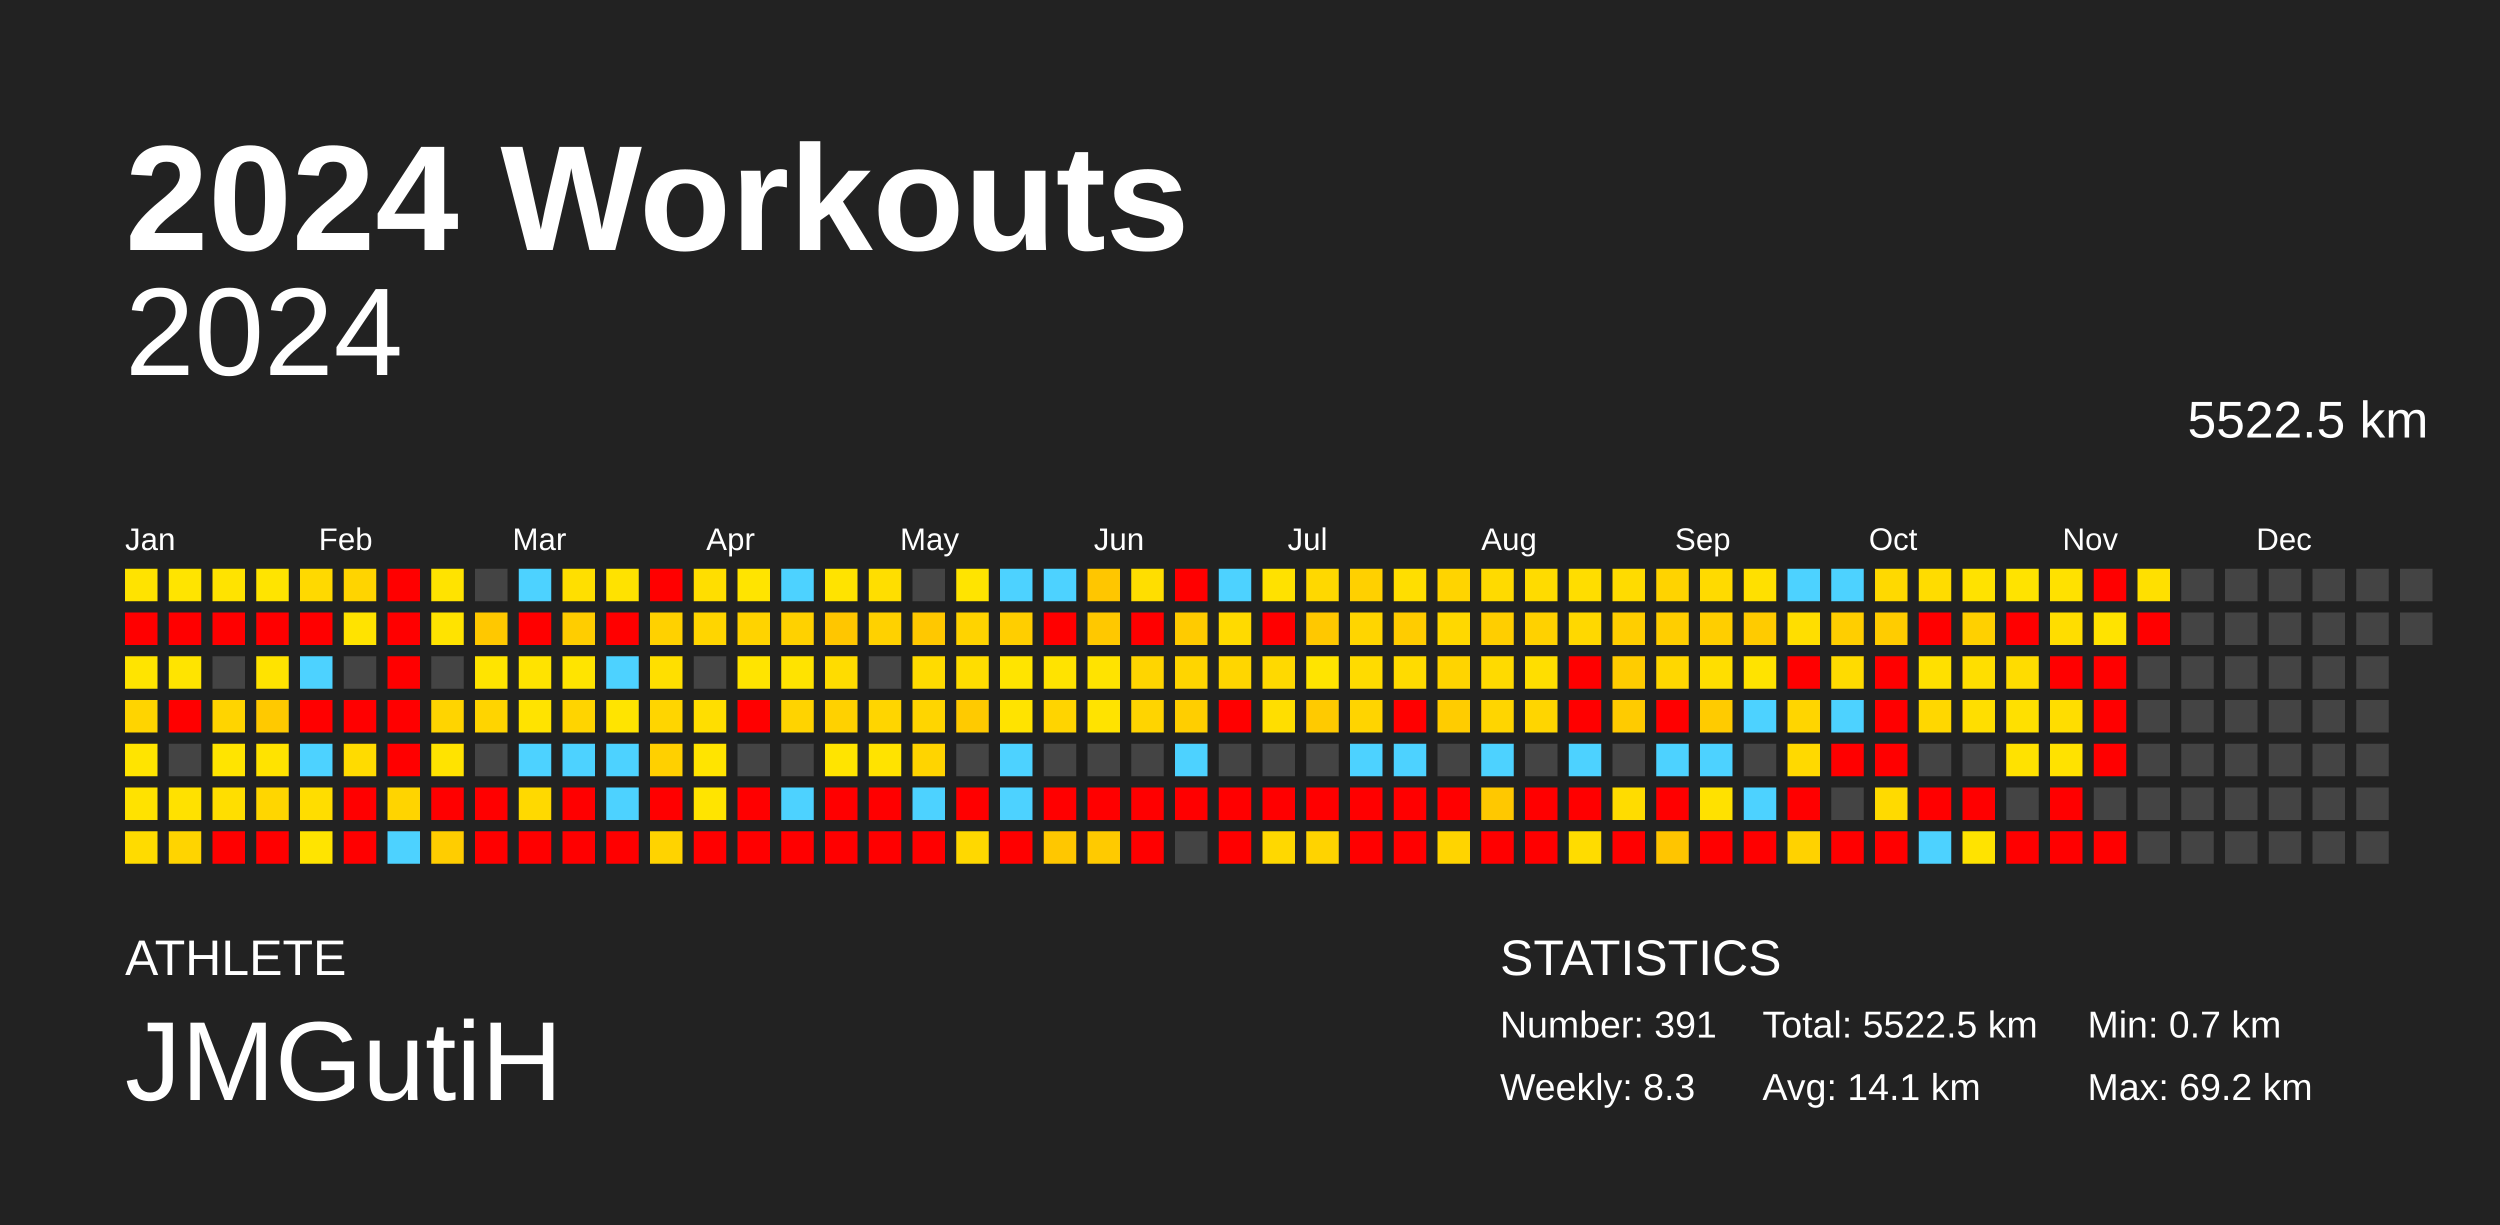
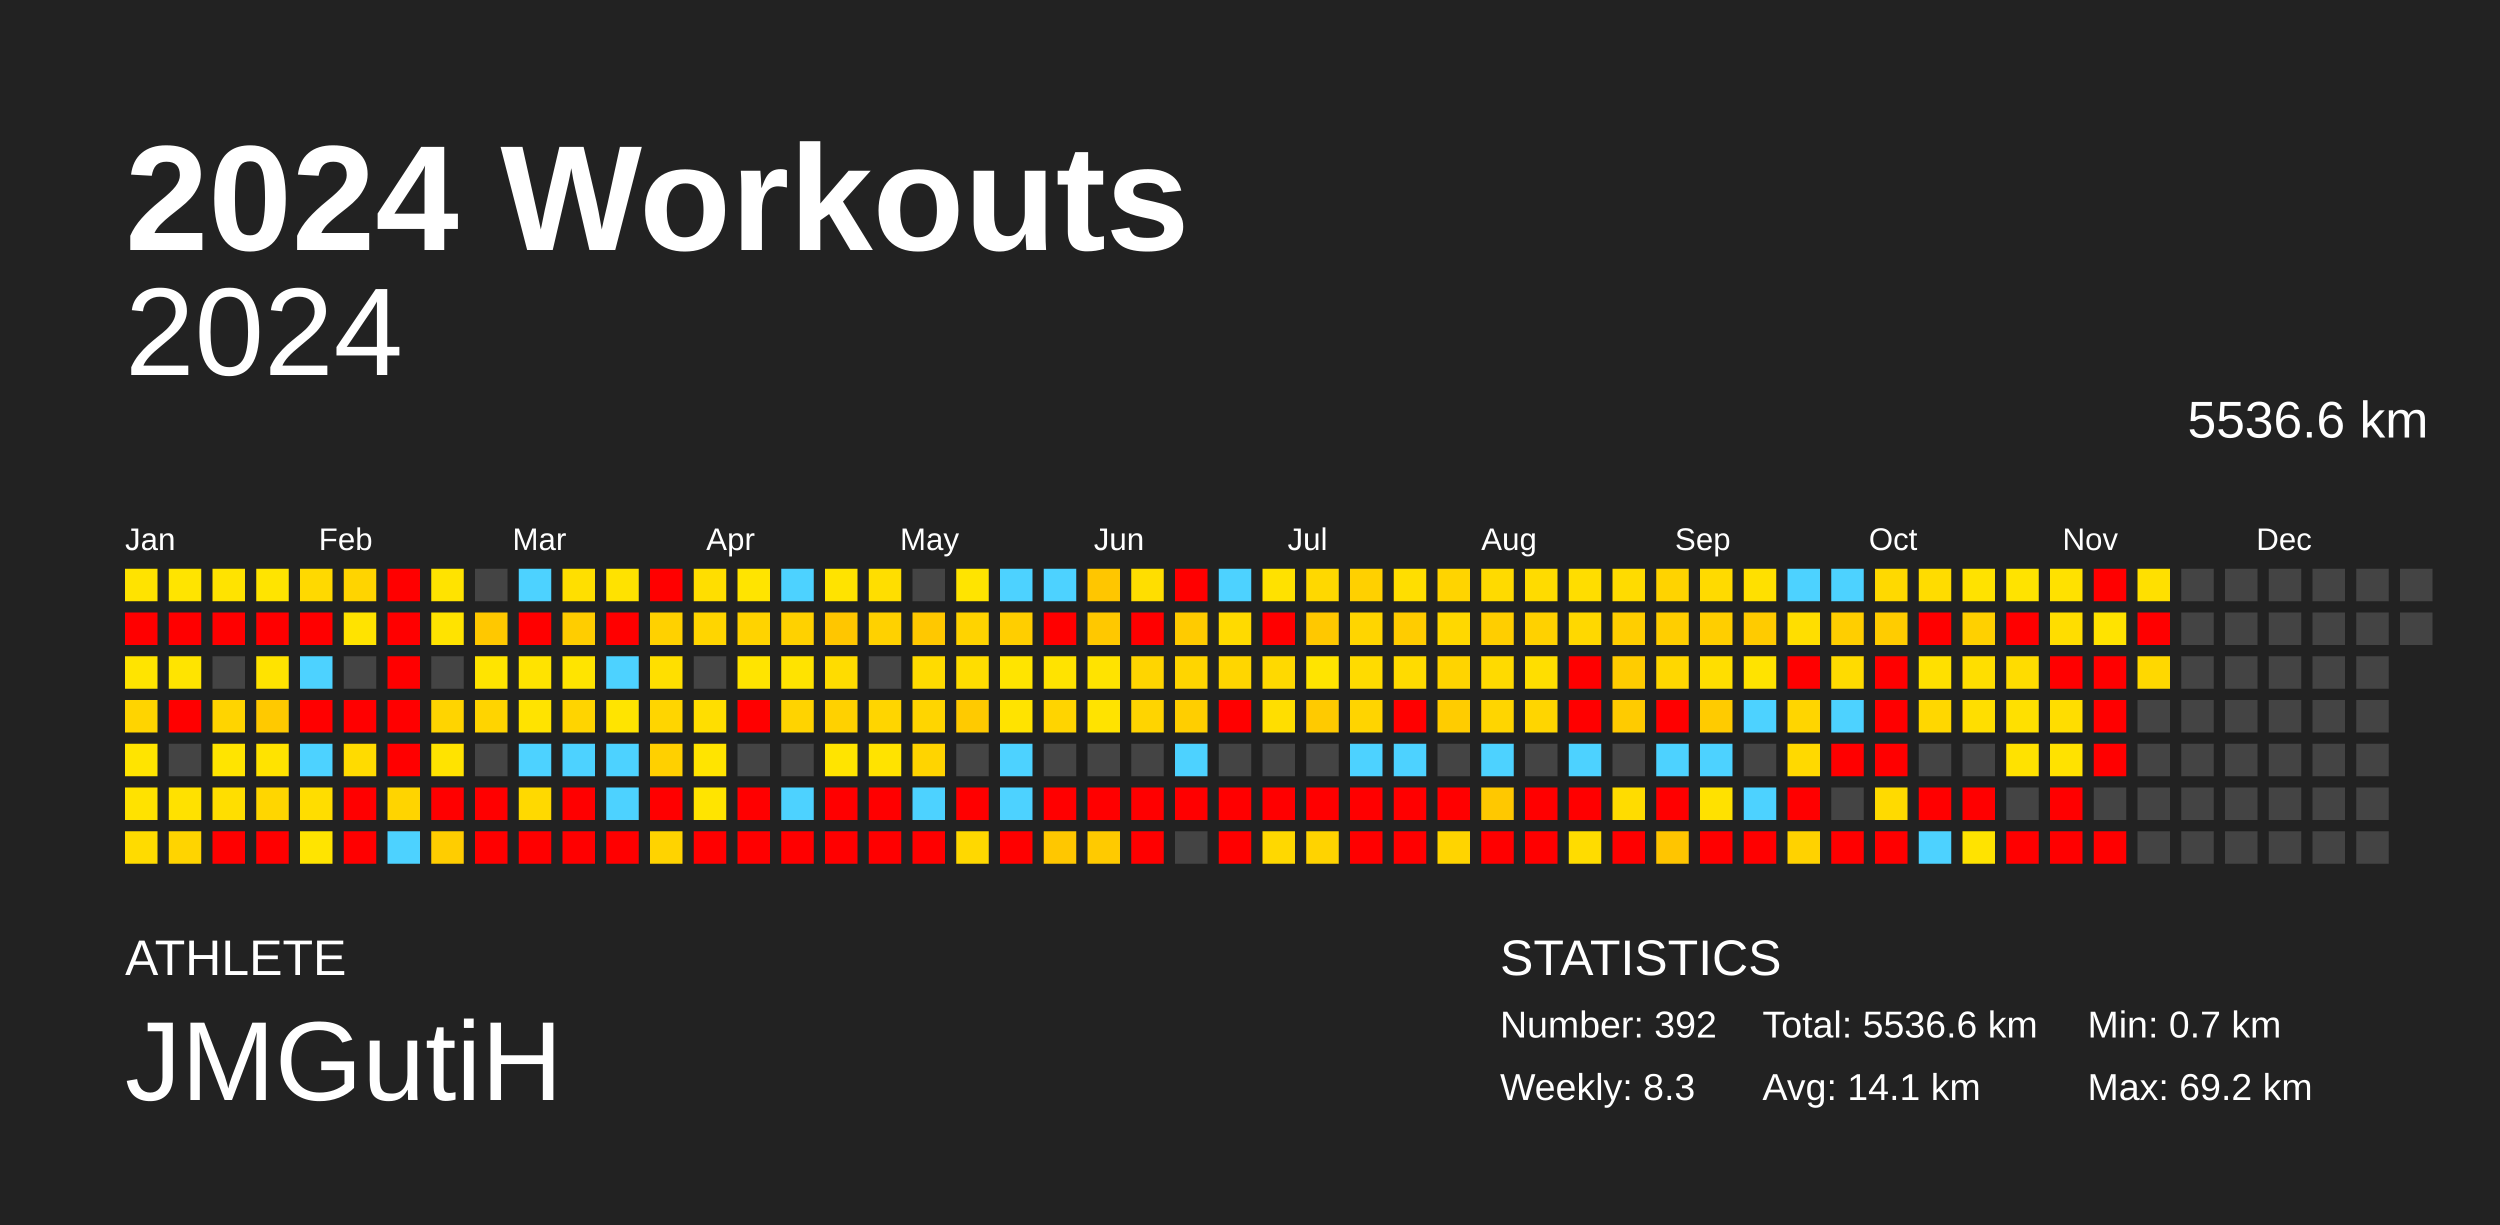
<svg xmlns="http://www.w3.org/2000/svg" baseProfile="full" height="98mm" version="1.1" viewBox="0,0,200,98" width="200mm">
  <defs />
  <rect fill="#222222" height="98" width="200" x="0" y="0" />
  <text fill="#FFFFFF" style="font-size:12px; font-family:Arial; font-weight:bold;" x="10" y="20">2024 Workouts</text>
  <text fill="#FFFFFF" style="font-size:4px; font-family:Arial" x="10" y="78">ATHLETE</text>
  <text fill="#FFFFFF" style="font-size:9px; font-family:Arial" x="10" y="88">JMGutiH</text>
  <text fill="#FFFFFF" style="font-size:4px; font-family:Arial" x="120" y="78">STATISTICS</text>
-   <text fill="#FFFFFF" style="font-size:3px; font-family:Arial" x="120" y="83">Number: 391</text>
+   <text fill="#FFFFFF" style="font-size:3px; font-family:Arial" x="120" y="83">Number: 392</text>
  <text fill="#FFFFFF" style="font-size:3px; font-family:Arial" x="120" y="88">Weekly: 8.3</text>
-   <text fill="#FFFFFF" style="font-size:3px; font-family:Arial" x="141" y="83">Total: 5522.5 km</text>
+   <text fill="#FFFFFF" style="font-size:3px; font-family:Arial" x="141" y="83">Total: 5536.6 km</text>
  <text fill="#FFFFFF" style="font-size:3px; font-family:Arial" x="141" y="88">Avg: 14.1 km</text>
  <text fill="#FFFFFF" style="font-size:3px; font-family:Arial" x="167" y="83">Min: 0.7 km</text>
  <text fill="#FFFFFF" style="font-size:3px; font-family:Arial" x="167" y="88">Max: 69.2 km</text>
  <text alignment-baseline="hanging" fill="#FFFFFF" style="font-size:10.0px; font-family:Arial;" x="10" y="30">2024</text>
-   <text alignment-baseline="hanging" fill="#FFFFFF" style="font-size:4.125px; font-family:Arial;" x="175" y="35">5522.5 km</text>
+   <text alignment-baseline="hanging" fill="#FFFFFF" style="font-size:4.125px; font-family:Arial;" x="175" y="35">5536.6 km</text>
  <text fill="#FFFFFF" style="font-size:2.5px; font-family:Arial" x="10.0" y="44">Jan</text>
  <text fill="#FFFFFF" style="font-size:2.5px; font-family:Arial" x="25.5" y="44">Feb</text>
  <text fill="#FFFFFF" style="font-size:2.5px; font-family:Arial" x="41.0" y="44">Mar</text>
  <text fill="#FFFFFF" style="font-size:2.5px; font-family:Arial" x="56.5" y="44">Apr</text>
  <text fill="#FFFFFF" style="font-size:2.5px; font-family:Arial" x="72.0" y="44">May</text>
  <text fill="#FFFFFF" style="font-size:2.5px; font-family:Arial" x="87.5" y="44">Jun</text>
  <text fill="#FFFFFF" style="font-size:2.5px; font-family:Arial" x="103.0" y="44">Jul</text>
  <text fill="#FFFFFF" style="font-size:2.5px; font-family:Arial" x="118.5" y="44">Aug</text>
  <text fill="#FFFFFF" style="font-size:2.5px; font-family:Arial" x="134.0" y="44">Sep</text>
  <text fill="#FFFFFF" style="font-size:2.5px; font-family:Arial" x="149.5" y="44">Oct</text>
  <text fill="#FFFFFF" style="font-size:2.5px; font-family:Arial" x="165.0" y="44">Nov</text>
  <text fill="#FFFFFF" style="font-size:2.5px; font-family:Arial" x="180.5" y="44">Dec</text>
  <rect fill="#ffe300" height="2.6" width="2.6" x="10.0" y="45.5" />
  <rect fill="red" height="2.6" width="2.6" x="10.0" y="49.0" />
  <rect fill="#ffe400" height="2.6" width="2.6" x="10.0" y="52.5" />
  <rect fill="#ffd400" height="2.6" width="2.6" x="10.0" y="56.0" />
  <rect fill="#ffe400" height="2.6" width="2.6" x="10.0" y="59.5" />
  <rect fill="#ffe200" height="2.6" width="2.6" x="10.0" y="63.0" />
  <rect fill="#ffdb00" height="2.6" width="2.6" x="10.0" y="66.5" />
  <rect fill="#ffe400" height="2.6" width="2.6" x="13.5" y="45.5" />
  <rect fill="red" height="2.6" width="2.6" x="13.5" y="49.0" />
  <rect fill="#ffe400" height="2.6" width="2.6" x="13.5" y="52.5" />
  <rect fill="red" height="2.6" width="2.6" x="13.5" y="56.0" />
  <rect fill="#444444" height="2.6" width="2.6" x="13.5" y="59.5" />
  <rect fill="#ffe100" height="2.6" width="2.6" x="13.5" y="63.0" />
  <rect fill="#ffd400" height="2.6" width="2.6" x="13.5" y="66.5" />
  <rect fill="#ffe300" height="2.6" width="2.6" x="17.0" y="45.5" />
  <rect fill="red" height="2.6" width="2.6" x="17.0" y="49.0" />
  <rect fill="#444444" height="2.6" width="2.6" x="17.0" y="52.5" />
  <rect fill="#ffd400" height="2.6" width="2.6" x="17.0" y="56.0" />
  <rect fill="#ffe400" height="2.6" width="2.6" x="17.0" y="59.5" />
  <rect fill="#ffde00" height="2.6" width="2.6" x="17.0" y="63.0" />
  <rect fill="red" height="2.6" width="2.6" x="17.0" y="66.5" />
  <rect fill="#ffe400" height="2.6" width="2.6" x="20.5" y="45.5" />
  <rect fill="red" height="2.6" width="2.6" x="20.5" y="49.0" />
  <rect fill="#ffe300" height="2.6" width="2.6" x="20.5" y="52.5" />
  <rect fill="#ffc900" height="2.6" width="2.6" x="20.5" y="56.0" />
  <rect fill="#ffe300" height="2.6" width="2.6" x="20.5" y="59.5" />
  <rect fill="#ffd600" height="2.6" width="2.6" x="20.5" y="63.0" />
  <rect fill="red" height="2.6" width="2.6" x="20.5" y="66.5" />
  <rect fill="#ffd900" height="2.6" width="2.6" x="24.0" y="45.5" />
  <rect fill="red" height="2.6" width="2.6" x="24.0" y="49.0" />
  <rect fill="#4dd2ff" height="2.6" width="2.6" x="24.0" y="52.5" />
  <rect fill="red" height="2.6" width="2.6" x="24.0" y="56.0" />
  <rect fill="#4dd2ff" height="2.6" width="2.6" x="24.0" y="59.5" />
  <rect fill="#ffdd00" height="2.6" width="2.6" x="24.0" y="63.0" />
  <rect fill="#ffe400" height="2.6" width="2.6" x="24.0" y="66.5" />
  <rect fill="#ffd400" height="2.6" width="2.6" x="27.5" y="45.5" />
  <rect fill="#ffe300" height="2.6" width="2.6" x="27.5" y="49.0" />
  <rect fill="#444444" height="2.6" width="2.6" x="27.5" y="52.5" />
  <rect fill="red" height="2.6" width="2.6" x="27.5" y="56.0" />
  <rect fill="#ffdb00" height="2.6" width="2.6" x="27.5" y="59.5" />
  <rect fill="red" height="2.6" width="2.6" x="27.5" y="63.0" />
  <rect fill="red" height="2.6" width="2.6" x="27.5" y="66.5" />
  <rect fill="red" height="2.6" width="2.6" x="31.0" y="45.5" />
  <rect fill="red" height="2.6" width="2.6" x="31.0" y="49.0" />
  <rect fill="red" height="2.6" width="2.6" x="31.0" y="52.5" />
  <rect fill="red" height="2.6" width="2.6" x="31.0" y="56.0" />
  <rect fill="red" height="2.6" width="2.6" x="31.0" y="59.5" />
  <rect fill="#ffd400" height="2.6" width="2.6" x="31.0" y="63.0" />
  <rect fill="#4dd2ff" height="2.6" width="2.6" x="31.0" y="66.5" />
  <rect fill="#ffe300" height="2.6" width="2.6" x="34.5" y="45.5" />
  <rect fill="#ffe300" height="2.6" width="2.6" x="34.5" y="49.0" />
  <rect fill="#444444" height="2.6" width="2.6" x="34.5" y="52.5" />
  <rect fill="#ffd400" height="2.6" width="2.6" x="34.5" y="56.0" />
  <rect fill="#ffe300" height="2.6" width="2.6" x="34.5" y="59.5" />
  <rect fill="red" height="2.6" width="2.6" x="34.5" y="63.0" />
  <rect fill="#ffcd00" height="2.6" width="2.6" x="34.5" y="66.5" />
  <rect fill="#444444" height="2.6" width="2.6" x="38.0" y="45.5" />
  <rect fill="#ffc800" height="2.6" width="2.6" x="38.0" y="49.0" />
  <rect fill="#ffe400" height="2.6" width="2.6" x="38.0" y="52.5" />
  <rect fill="#ffd400" height="2.6" width="2.6" x="38.0" y="56.0" />
  <rect fill="#444444" height="2.6" width="2.6" x="38.0" y="59.5" />
  <rect fill="red" height="2.6" width="2.6" x="38.0" y="63.0" />
  <rect fill="red" height="2.6" width="2.6" x="38.0" y="66.5" />
  <rect fill="#4dd2ff" height="2.6" width="2.6" x="41.5" y="45.5" />
  <rect fill="red" height="2.6" width="2.6" x="41.5" y="49.0" />
  <rect fill="#ffe300" height="2.6" width="2.6" x="41.5" y="52.5" />
  <rect fill="#ffe300" height="2.6" width="2.6" x="41.5" y="56.0" />
  <rect fill="#4dd2ff" height="2.6" width="2.6" x="41.5" y="59.5" />
  <rect fill="#ffd900" height="2.6" width="2.6" x="41.5" y="63.0" />
  <rect fill="red" height="2.6" width="2.6" x="41.5" y="66.5" />
  <rect fill="#ffdf00" height="2.6" width="2.6" x="45.0" y="45.5" />
  <rect fill="#ffcd00" height="2.6" width="2.6" x="45.0" y="49.0" />
  <rect fill="#ffe400" height="2.6" width="2.6" x="45.0" y="52.5" />
  <rect fill="#ffd400" height="2.6" width="2.6" x="45.0" y="56.0" />
  <rect fill="#4dd2ff" height="2.6" width="2.6" x="45.0" y="59.5" />
  <rect fill="red" height="2.6" width="2.6" x="45.0" y="63.0" />
  <rect fill="red" height="2.6" width="2.6" x="45.0" y="66.5" />
  <rect fill="#ffe200" height="2.6" width="2.6" x="48.5" y="45.5" />
  <rect fill="red" height="2.6" width="2.6" x="48.5" y="49.0" />
  <rect fill="#4dd2ff" height="2.6" width="2.6" x="48.5" y="52.5" />
  <rect fill="#ffe400" height="2.6" width="2.6" x="48.5" y="56.0" />
  <rect fill="#4dd2ff" height="2.6" width="2.6" x="48.5" y="59.5" />
  <rect fill="#4dd2ff" height="2.6" width="2.6" x="48.5" y="63.0" />
  <rect fill="red" height="2.6" width="2.6" x="48.5" y="66.5" />
  <rect fill="red" height="2.6" width="2.6" x="52.0" y="45.5" />
  <rect fill="#ffd100" height="2.6" width="2.6" x="52.0" y="49.0" />
  <rect fill="#ffdf00" height="2.6" width="2.6" x="52.0" y="52.5" />
  <rect fill="#ffd500" height="2.6" width="2.6" x="52.0" y="56.0" />
  <rect fill="#ffd000" height="2.6" width="2.6" x="52.0" y="59.5" />
  <rect fill="red" height="2.6" width="2.6" x="52.0" y="63.0" />
  <rect fill="#ffd300" height="2.6" width="2.6" x="52.0" y="66.5" />
  <rect fill="#ffde00" height="2.6" width="2.6" x="55.5" y="45.5" />
  <rect fill="#ffd500" height="2.6" width="2.6" x="55.5" y="49.0" />
  <rect fill="#444444" height="2.6" width="2.6" x="55.5" y="52.5" />
  <rect fill="#ffde00" height="2.6" width="2.6" x="55.5" y="56.0" />
  <rect fill="#ffe400" height="2.6" width="2.6" x="55.5" y="59.5" />
  <rect fill="#ffe400" height="2.6" width="2.6" x="55.5" y="63.0" />
  <rect fill="red" height="2.6" width="2.6" x="55.5" y="66.5" />
  <rect fill="#ffe400" height="2.6" width="2.6" x="59.0" y="45.5" />
  <rect fill="#ffd300" height="2.6" width="2.6" x="59.0" y="49.0" />
  <rect fill="#ffe400" height="2.6" width="2.6" x="59.0" y="52.5" />
  <rect fill="red" height="2.6" width="2.6" x="59.0" y="56.0" />
  <rect fill="#444444" height="2.6" width="2.6" x="59.0" y="59.5" />
  <rect fill="red" height="2.6" width="2.6" x="59.0" y="63.0" />
  <rect fill="red" height="2.6" width="2.6" x="59.0" y="66.5" />
  <rect fill="#4dd2ff" height="2.6" width="2.6" x="62.5" y="45.5" />
  <rect fill="#ffd100" height="2.6" width="2.6" x="62.5" y="49.0" />
  <rect fill="#ffe300" height="2.6" width="2.6" x="62.5" y="52.5" />
  <rect fill="#ffd300" height="2.6" width="2.6" x="62.5" y="56.0" />
  <rect fill="#444444" height="2.6" width="2.6" x="62.5" y="59.5" />
  <rect fill="#4dd2ff" height="2.6" width="2.6" x="62.5" y="63.0" />
  <rect fill="red" height="2.6" width="2.6" x="62.5" y="66.5" />
  <rect fill="#ffe300" height="2.6" width="2.6" x="66.0" y="45.5" />
  <rect fill="#ffc600" height="2.6" width="2.6" x="66.0" y="49.0" />
  <rect fill="#ffdc00" height="2.6" width="2.6" x="66.0" y="52.5" />
  <rect fill="#ffd100" height="2.6" width="2.6" x="66.0" y="56.0" />
  <rect fill="#ffe400" height="2.6" width="2.6" x="66.0" y="59.5" />
  <rect fill="red" height="2.6" width="2.6" x="66.0" y="63.0" />
  <rect fill="red" height="2.6" width="2.6" x="66.0" y="66.5" />
  <rect fill="#ffde00" height="2.6" width="2.6" x="69.5" y="45.5" />
  <rect fill="#ffd100" height="2.6" width="2.6" x="69.5" y="49.0" />
  <rect fill="#444444" height="2.6" width="2.6" x="69.5" y="52.5" />
  <rect fill="#ffd500" height="2.6" width="2.6" x="69.5" y="56.0" />
  <rect fill="#ffe300" height="2.6" width="2.6" x="69.5" y="59.5" />
  <rect fill="red" height="2.6" width="2.6" x="69.5" y="63.0" />
  <rect fill="red" height="2.6" width="2.6" x="69.5" y="66.5" />
  <rect fill="#444444" height="2.6" width="2.6" x="73.0" y="45.5" />
  <rect fill="#ffc800" height="2.6" width="2.6" x="73.0" y="49.0" />
  <rect fill="#ffdb00" height="2.6" width="2.6" x="73.0" y="52.5" />
  <rect fill="#ffd500" height="2.6" width="2.6" x="73.0" y="56.0" />
  <rect fill="#ffd400" height="2.6" width="2.6" x="73.0" y="59.5" />
  <rect fill="#4dd2ff" height="2.6" width="2.6" x="73.0" y="63.0" />
  <rect fill="red" height="2.6" width="2.6" x="73.0" y="66.5" />
  <rect fill="#ffe400" height="2.6" width="2.6" x="76.5" y="45.5" />
  <rect fill="#ffd300" height="2.6" width="2.6" x="76.5" y="49.0" />
  <rect fill="#ffdd00" height="2.6" width="2.6" x="76.5" y="52.5" />
  <rect fill="#ffca00" height="2.6" width="2.6" x="76.5" y="56.0" />
  <rect fill="#444444" height="2.6" width="2.6" x="76.5" y="59.5" />
  <rect fill="red" height="2.6" width="2.6" x="76.5" y="63.0" />
  <rect fill="#ffd800" height="2.6" width="2.6" x="76.5" y="66.5" />
  <rect fill="#4dd2ff" height="2.6" width="2.6" x="80.0" y="45.5" />
  <rect fill="#ffce00" height="2.6" width="2.6" x="80.0" y="49.0" />
  <rect fill="#ffe400" height="2.6" width="2.6" x="80.0" y="52.5" />
  <rect fill="#ffe300" height="2.6" width="2.6" x="80.0" y="56.0" />
  <rect fill="#4dd2ff" height="2.6" width="2.6" x="80.0" y="59.5" />
  <rect fill="#4dd2ff" height="2.6" width="2.6" x="80.0" y="63.0" />
  <rect fill="red" height="2.6" width="2.6" x="80.0" y="66.5" />
  <rect fill="#4dd2ff" height="2.6" width="2.6" x="83.5" y="45.5" />
  <rect fill="red" height="2.6" width="2.6" x="83.5" y="49.0" />
  <rect fill="#ffe300" height="2.6" width="2.6" x="83.5" y="52.5" />
  <rect fill="#ffd400" height="2.6" width="2.6" x="83.5" y="56.0" />
  <rect fill="#444444" height="2.6" width="2.6" x="83.5" y="59.5" />
  <rect fill="red" height="2.6" width="2.6" x="83.5" y="63.0" />
  <rect fill="#ffc700" height="2.6" width="2.6" x="83.5" y="66.5" />
  <rect fill="#ffc600" height="2.6" width="2.6" x="87.0" y="45.5" />
  <rect fill="#ffc800" height="2.6" width="2.6" x="87.0" y="49.0" />
  <rect fill="#ffe300" height="2.6" width="2.6" x="87.0" y="52.5" />
  <rect fill="#ffe300" height="2.6" width="2.6" x="87.0" y="56.0" />
  <rect fill="#444444" height="2.6" width="2.6" x="87.0" y="59.5" />
  <rect fill="red" height="2.6" width="2.6" x="87.0" y="63.0" />
  <rect fill="#ffca00" height="2.6" width="2.6" x="87.0" y="66.5" />
  <rect fill="#ffde00" height="2.6" width="2.6" x="90.5" y="45.5" />
  <rect fill="red" height="2.6" width="2.6" x="90.5" y="49.0" />
  <rect fill="#ffd500" height="2.6" width="2.6" x="90.5" y="52.5" />
  <rect fill="#ffd400" height="2.6" width="2.6" x="90.5" y="56.0" />
  <rect fill="#444444" height="2.6" width="2.6" x="90.5" y="59.5" />
  <rect fill="red" height="2.6" width="2.6" x="90.5" y="63.0" />
  <rect fill="red" height="2.6" width="2.6" x="90.5" y="66.5" />
  <rect fill="red" height="2.6" width="2.6" x="94.0" y="45.5" />
  <rect fill="#ffcb00" height="2.6" width="2.6" x="94.0" y="49.0" />
  <rect fill="#ffd500" height="2.6" width="2.6" x="94.0" y="52.5" />
  <rect fill="#ffce00" height="2.6" width="2.6" x="94.0" y="56.0" />
  <rect fill="#4dd2ff" height="2.6" width="2.6" x="94.0" y="59.5" />
  <rect fill="red" height="2.6" width="2.6" x="94.0" y="63.0" />
  <rect fill="#444444" height="2.6" width="2.6" x="94.0" y="66.5" />
  <rect fill="#4dd2ff" height="2.6" width="2.6" x="97.5" y="45.5" />
  <rect fill="#ffda00" height="2.6" width="2.6" x="97.5" y="49.0" />
  <rect fill="#ffd600" height="2.6" width="2.6" x="97.5" y="52.5" />
  <rect fill="red" height="2.6" width="2.6" x="97.5" y="56.0" />
  <rect fill="#444444" height="2.6" width="2.6" x="97.5" y="59.5" />
  <rect fill="red" height="2.6" width="2.6" x="97.5" y="63.0" />
  <rect fill="red" height="2.6" width="2.6" x="97.5" y="66.5" />
  <rect fill="#ffe100" height="2.6" width="2.6" x="101.0" y="45.5" />
  <rect fill="red" height="2.6" width="2.6" x="101.0" y="49.0" />
  <rect fill="#ffd900" height="2.6" width="2.6" x="101.0" y="52.5" />
  <rect fill="#ffde00" height="2.6" width="2.6" x="101.0" y="56.0" />
  <rect fill="#444444" height="2.6" width="2.6" x="101.0" y="59.5" />
  <rect fill="red" height="2.6" width="2.6" x="101.0" y="63.0" />
  <rect fill="#ffd800" height="2.6" width="2.6" x="101.0" y="66.5" />
  <rect fill="#ffd800" height="2.6" width="2.6" x="104.5" y="45.5" />
  <rect fill="#ffc800" height="2.6" width="2.6" x="104.5" y="49.0" />
  <rect fill="#ffe400" height="2.6" width="2.6" x="104.5" y="52.5" />
  <rect fill="#ffca00" height="2.6" width="2.6" x="104.5" y="56.0" />
  <rect fill="#444444" height="2.6" width="2.6" x="104.5" y="59.5" />
  <rect fill="red" height="2.6" width="2.6" x="104.5" y="63.0" />
  <rect fill="#ffd300" height="2.6" width="2.6" x="104.5" y="66.5" />
  <rect fill="#ffd000" height="2.6" width="2.6" x="108.0" y="45.5" />
  <rect fill="#ffd500" height="2.6" width="2.6" x="108.0" y="49.0" />
  <rect fill="#ffdb00" height="2.6" width="2.6" x="108.0" y="52.5" />
  <rect fill="#ffd400" height="2.6" width="2.6" x="108.0" y="56.0" />
  <rect fill="#4dd2ff" height="2.6" width="2.6" x="108.0" y="59.5" />
  <rect fill="red" height="2.6" width="2.6" x="108.0" y="63.0" />
  <rect fill="red" height="2.6" width="2.6" x="108.0" y="66.5" />
  <rect fill="#ffde00" height="2.6" width="2.6" x="111.5" y="45.5" />
  <rect fill="#ffcc00" height="2.6" width="2.6" x="111.5" y="49.0" />
  <rect fill="#ffdb00" height="2.6" width="2.6" x="111.5" y="52.5" />
  <rect fill="red" height="2.6" width="2.6" x="111.5" y="56.0" />
  <rect fill="#4dd2ff" height="2.6" width="2.6" x="111.5" y="59.5" />
  <rect fill="red" height="2.6" width="2.6" x="111.5" y="63.0" />
  <rect fill="red" height="2.6" width="2.6" x="111.5" y="66.5" />
  <rect fill="#ffd400" height="2.6" width="2.6" x="115.0" y="45.5" />
  <rect fill="#ffd800" height="2.6" width="2.6" x="115.0" y="49.0" />
  <rect fill="#ffd400" height="2.6" width="2.6" x="115.0" y="52.5" />
  <rect fill="#ffcc00" height="2.6" width="2.6" x="115.0" y="56.0" />
  <rect fill="#444444" height="2.6" width="2.6" x="115.0" y="59.5" />
  <rect fill="red" height="2.6" width="2.6" x="115.0" y="63.0" />
  <rect fill="#ffd400" height="2.6" width="2.6" x="115.0" y="66.5" />
  <rect fill="#ffda00" height="2.6" width="2.6" x="118.5" y="45.5" />
  <rect fill="#ffce00" height="2.6" width="2.6" x="118.5" y="49.0" />
  <rect fill="#ffda00" height="2.6" width="2.6" x="118.5" y="52.5" />
  <rect fill="#ffd500" height="2.6" width="2.6" x="118.5" y="56.0" />
  <rect fill="#4dd2ff" height="2.6" width="2.6" x="118.5" y="59.5" />
  <rect fill="#ffc800" height="2.6" width="2.6" x="118.5" y="63.0" />
  <rect fill="red" height="2.6" width="2.6" x="118.5" y="66.5" />
  <rect fill="#ffdb00" height="2.6" width="2.6" x="122.0" y="45.5" />
  <rect fill="#ffd100" height="2.6" width="2.6" x="122.0" y="49.0" />
  <rect fill="#ffde00" height="2.6" width="2.6" x="122.0" y="52.5" />
  <rect fill="#ffd500" height="2.6" width="2.6" x="122.0" y="56.0" />
  <rect fill="#444444" height="2.6" width="2.6" x="122.0" y="59.5" />
  <rect fill="red" height="2.6" width="2.6" x="122.0" y="63.0" />
  <rect fill="red" height="2.6" width="2.6" x="122.0" y="66.5" />
  <rect fill="#ffdd00" height="2.6" width="2.6" x="125.5" y="45.5" />
  <rect fill="#ffd800" height="2.6" width="2.6" x="125.5" y="49.0" />
  <rect fill="red" height="2.6" width="2.6" x="125.5" y="52.5" />
  <rect fill="red" height="2.6" width="2.6" x="125.5" y="56.0" />
  <rect fill="#4dd2ff" height="2.6" width="2.6" x="125.5" y="59.5" />
  <rect fill="red" height="2.6" width="2.6" x="125.5" y="63.0" />
  <rect fill="#ffdc00" height="2.6" width="2.6" x="125.5" y="66.5" />
  <rect fill="#ffdb00" height="2.6" width="2.6" x="129.0" y="45.5" />
  <rect fill="#ffce00" height="2.6" width="2.6" x="129.0" y="49.0" />
  <rect fill="#ffcc00" height="2.6" width="2.6" x="129.0" y="52.5" />
  <rect fill="#ffcb00" height="2.6" width="2.6" x="129.0" y="56.0" />
  <rect fill="#444444" height="2.6" width="2.6" x="129.0" y="59.5" />
  <rect fill="#ffdc00" height="2.6" width="2.6" x="129.0" y="63.0" />
  <rect fill="red" height="2.6" width="2.6" x="129.0" y="66.5" />
  <rect fill="#ffd300" height="2.6" width="2.6" x="132.5" y="45.5" />
  <rect fill="#ffce00" height="2.6" width="2.6" x="132.5" y="49.0" />
  <rect fill="#ffd700" height="2.6" width="2.6" x="132.5" y="52.5" />
  <rect fill="red" height="2.6" width="2.6" x="132.5" y="56.0" />
  <rect fill="#4dd2ff" height="2.6" width="2.6" x="132.5" y="59.5" />
  <rect fill="red" height="2.6" width="2.6" x="132.5" y="63.0" />
  <rect fill="#ffc500" height="2.6" width="2.6" x="132.5" y="66.5" />
  <rect fill="#ffda00" height="2.6" width="2.6" x="136.0" y="45.5" />
  <rect fill="#ffce00" height="2.6" width="2.6" x="136.0" y="49.0" />
  <rect fill="#ffde00" height="2.6" width="2.6" x="136.0" y="52.5" />
  <rect fill="#ffcb00" height="2.6" width="2.6" x="136.0" y="56.0" />
  <rect fill="#4dd2ff" height="2.6" width="2.6" x="136.0" y="59.5" />
  <rect fill="#ffe100" height="2.6" width="2.6" x="136.0" y="63.0" />
  <rect fill="red" height="2.6" width="2.6" x="136.0" y="66.5" />
  <rect fill="#ffe000" height="2.6" width="2.6" x="139.5" y="45.5" />
  <rect fill="#ffcb00" height="2.6" width="2.6" x="139.5" y="49.0" />
  <rect fill="#ffe300" height="2.6" width="2.6" x="139.5" y="52.5" />
  <rect fill="#4dd2ff" height="2.6" width="2.6" x="139.5" y="56.0" />
  <rect fill="#444444" height="2.6" width="2.6" x="139.5" y="59.5" />
  <rect fill="#4dd2ff" height="2.6" width="2.6" x="139.5" y="63.0" />
  <rect fill="red" height="2.6" width="2.6" x="139.5" y="66.5" />
  <rect fill="#4dd2ff" height="2.6" width="2.6" x="143.0" y="45.5" />
  <rect fill="#ffde00" height="2.6" width="2.6" x="143.0" y="49.0" />
  <rect fill="red" height="2.6" width="2.6" x="143.0" y="52.5" />
  <rect fill="#ffd500" height="2.6" width="2.6" x="143.0" y="56.0" />
  <rect fill="#ffd900" height="2.6" width="2.6" x="143.0" y="59.5" />
  <rect fill="red" height="2.6" width="2.6" x="143.0" y="63.0" />
  <rect fill="#ffd200" height="2.6" width="2.6" x="143.0" y="66.5" />
  <rect fill="#4dd2ff" height="2.6" width="2.6" x="146.5" y="45.5" />
  <rect fill="#ffce00" height="2.6" width="2.6" x="146.5" y="49.0" />
  <rect fill="#ffdb00" height="2.6" width="2.6" x="146.5" y="52.5" />
  <rect fill="#4dd2ff" height="2.6" width="2.6" x="146.5" y="56.0" />
  <rect fill="red" height="2.6" width="2.6" x="146.5" y="59.5" />
  <rect fill="#444444" height="2.6" width="2.6" x="146.5" y="63.0" />
  <rect fill="red" height="2.6" width="2.6" x="146.5" y="66.5" />
  <rect fill="#ffd900" height="2.6" width="2.6" x="150.0" y="45.5" />
  <rect fill="#ffcc00" height="2.6" width="2.6" x="150.0" y="49.0" />
  <rect fill="red" height="2.6" width="2.6" x="150.0" y="52.5" />
  <rect fill="red" height="2.6" width="2.6" x="150.0" y="56.0" />
  <rect fill="red" height="2.6" width="2.6" x="150.0" y="59.5" />
  <rect fill="#ffda00" height="2.6" width="2.6" x="150.0" y="63.0" />
  <rect fill="red" height="2.6" width="2.6" x="150.0" y="66.5" />
  <rect fill="#ffdc00" height="2.6" width="2.6" x="153.5" y="45.5" />
  <rect fill="red" height="2.6" width="2.6" x="153.5" y="49.0" />
  <rect fill="#ffe000" height="2.6" width="2.6" x="153.5" y="52.5" />
  <rect fill="#ffd700" height="2.6" width="2.6" x="153.5" y="56.0" />
  <rect fill="#444444" height="2.6" width="2.6" x="153.5" y="59.5" />
  <rect fill="red" height="2.6" width="2.6" x="153.5" y="63.0" />
  <rect fill="#4dd2ff" height="2.6" width="2.6" x="153.5" y="66.5" />
  <rect fill="#ffe200" height="2.6" width="2.6" x="157.0" y="45.5" />
  <rect fill="#ffd000" height="2.6" width="2.6" x="157.0" y="49.0" />
  <rect fill="#ffde00" height="2.6" width="2.6" x="157.0" y="52.5" />
  <rect fill="#ffde00" height="2.6" width="2.6" x="157.0" y="56.0" />
  <rect fill="#444444" height="2.6" width="2.6" x="157.0" y="59.5" />
  <rect fill="red" height="2.6" width="2.6" x="157.0" y="63.0" />
  <rect fill="#ffe300" height="2.6" width="2.6" x="157.0" y="66.5" />
  <rect fill="#ffe300" height="2.6" width="2.6" x="160.5" y="45.5" />
  <rect fill="red" height="2.6" width="2.6" x="160.5" y="49.0" />
  <rect fill="#ffdc00" height="2.6" width="2.6" x="160.5" y="52.5" />
  <rect fill="#ffe000" height="2.6" width="2.6" x="160.5" y="56.0" />
  <rect fill="#ffe200" height="2.6" width="2.6" x="160.5" y="59.5" />
  <rect fill="#444444" height="2.6" width="2.6" x="160.5" y="63.0" />
  <rect fill="red" height="2.6" width="2.6" x="160.5" y="66.5" />
  <rect fill="#ffe100" height="2.6" width="2.6" x="164.0" y="45.5" />
  <rect fill="#ffdd00" height="2.6" width="2.6" x="164.0" y="49.0" />
  <rect fill="red" height="2.6" width="2.6" x="164.0" y="52.5" />
  <rect fill="#ffdd00" height="2.6" width="2.6" x="164.0" y="56.0" />
  <rect fill="#ffe200" height="2.6" width="2.6" x="164.0" y="59.5" />
  <rect fill="red" height="2.6" width="2.6" x="164.0" y="63.0" />
  <rect fill="red" height="2.6" width="2.6" x="164.0" y="66.5" />
  <rect fill="red" height="2.6" width="2.6" x="167.5" y="45.5" />
  <rect fill="#ffe300" height="2.6" width="2.6" x="167.5" y="49.0" />
  <rect fill="red" height="2.6" width="2.6" x="167.5" y="52.5" />
  <rect fill="red" height="2.6" width="2.6" x="167.5" y="56.0" />
  <rect fill="red" height="2.6" width="2.6" x="167.5" y="59.5" />
  <rect fill="#444444" height="2.6" width="2.6" x="167.5" y="63.0" />
  <rect fill="red" height="2.6" width="2.6" x="167.5" y="66.5" />
  <rect fill="#ffe000" height="2.6" width="2.6" x="171.0" y="45.5" />
  <rect fill="red" height="2.6" width="2.6" x="171.0" y="49.0" />
-   <rect fill="#444444" height="2.6" width="2.6" x="171.0" y="52.5" />
+   <rect fill="#ffd800" height="2.6" width="2.6" x="171.0" y="52.5" />
  <rect fill="#444444" height="2.6" width="2.6" x="171.0" y="56.0" />
  <rect fill="#444444" height="2.6" width="2.6" x="171.0" y="59.5" />
  <rect fill="#444444" height="2.6" width="2.6" x="171.0" y="63.0" />
  <rect fill="#444444" height="2.6" width="2.6" x="171.0" y="66.5" />
  <rect fill="#444444" height="2.6" width="2.6" x="174.5" y="45.5" />
  <rect fill="#444444" height="2.6" width="2.6" x="174.5" y="49.0" />
  <rect fill="#444444" height="2.6" width="2.6" x="174.5" y="52.5" />
  <rect fill="#444444" height="2.6" width="2.6" x="174.5" y="56.0" />
  <rect fill="#444444" height="2.6" width="2.6" x="174.5" y="59.5" />
  <rect fill="#444444" height="2.6" width="2.6" x="174.5" y="63.0" />
  <rect fill="#444444" height="2.6" width="2.6" x="174.5" y="66.5" />
  <rect fill="#444444" height="2.6" width="2.6" x="178.0" y="45.5" />
  <rect fill="#444444" height="2.6" width="2.6" x="178.0" y="49.0" />
  <rect fill="#444444" height="2.6" width="2.6" x="178.0" y="52.5" />
  <rect fill="#444444" height="2.6" width="2.6" x="178.0" y="56.0" />
  <rect fill="#444444" height="2.6" width="2.6" x="178.0" y="59.5" />
  <rect fill="#444444" height="2.6" width="2.6" x="178.0" y="63.0" />
  <rect fill="#444444" height="2.6" width="2.6" x="178.0" y="66.5" />
  <rect fill="#444444" height="2.6" width="2.6" x="181.5" y="45.5" />
  <rect fill="#444444" height="2.6" width="2.6" x="181.5" y="49.0" />
  <rect fill="#444444" height="2.6" width="2.6" x="181.5" y="52.5" />
  <rect fill="#444444" height="2.6" width="2.6" x="181.5" y="56.0" />
  <rect fill="#444444" height="2.6" width="2.6" x="181.5" y="59.5" />
  <rect fill="#444444" height="2.6" width="2.6" x="181.5" y="63.0" />
  <rect fill="#444444" height="2.6" width="2.6" x="181.5" y="66.5" />
  <rect fill="#444444" height="2.6" width="2.6" x="185.0" y="45.5" />
  <rect fill="#444444" height="2.6" width="2.6" x="185.0" y="49.0" />
  <rect fill="#444444" height="2.6" width="2.6" x="185.0" y="52.5" />
  <rect fill="#444444" height="2.6" width="2.6" x="185.0" y="56.0" />
  <rect fill="#444444" height="2.6" width="2.6" x="185.0" y="59.5" />
  <rect fill="#444444" height="2.6" width="2.6" x="185.0" y="63.0" />
  <rect fill="#444444" height="2.6" width="2.6" x="185.0" y="66.5" />
  <rect fill="#444444" height="2.6" width="2.6" x="188.5" y="45.5" />
  <rect fill="#444444" height="2.6" width="2.6" x="188.5" y="49.0" />
  <rect fill="#444444" height="2.6" width="2.6" x="188.5" y="52.5" />
  <rect fill="#444444" height="2.6" width="2.6" x="188.5" y="56.0" />
  <rect fill="#444444" height="2.6" width="2.6" x="188.5" y="59.5" />
  <rect fill="#444444" height="2.6" width="2.6" x="188.5" y="63.0" />
  <rect fill="#444444" height="2.6" width="2.6" x="188.5" y="66.5" />
  <rect fill="#444444" height="2.6" width="2.6" x="192.0" y="45.5" />
  <rect fill="#444444" height="2.6" width="2.6" x="192.0" y="49.0" />
</svg>
